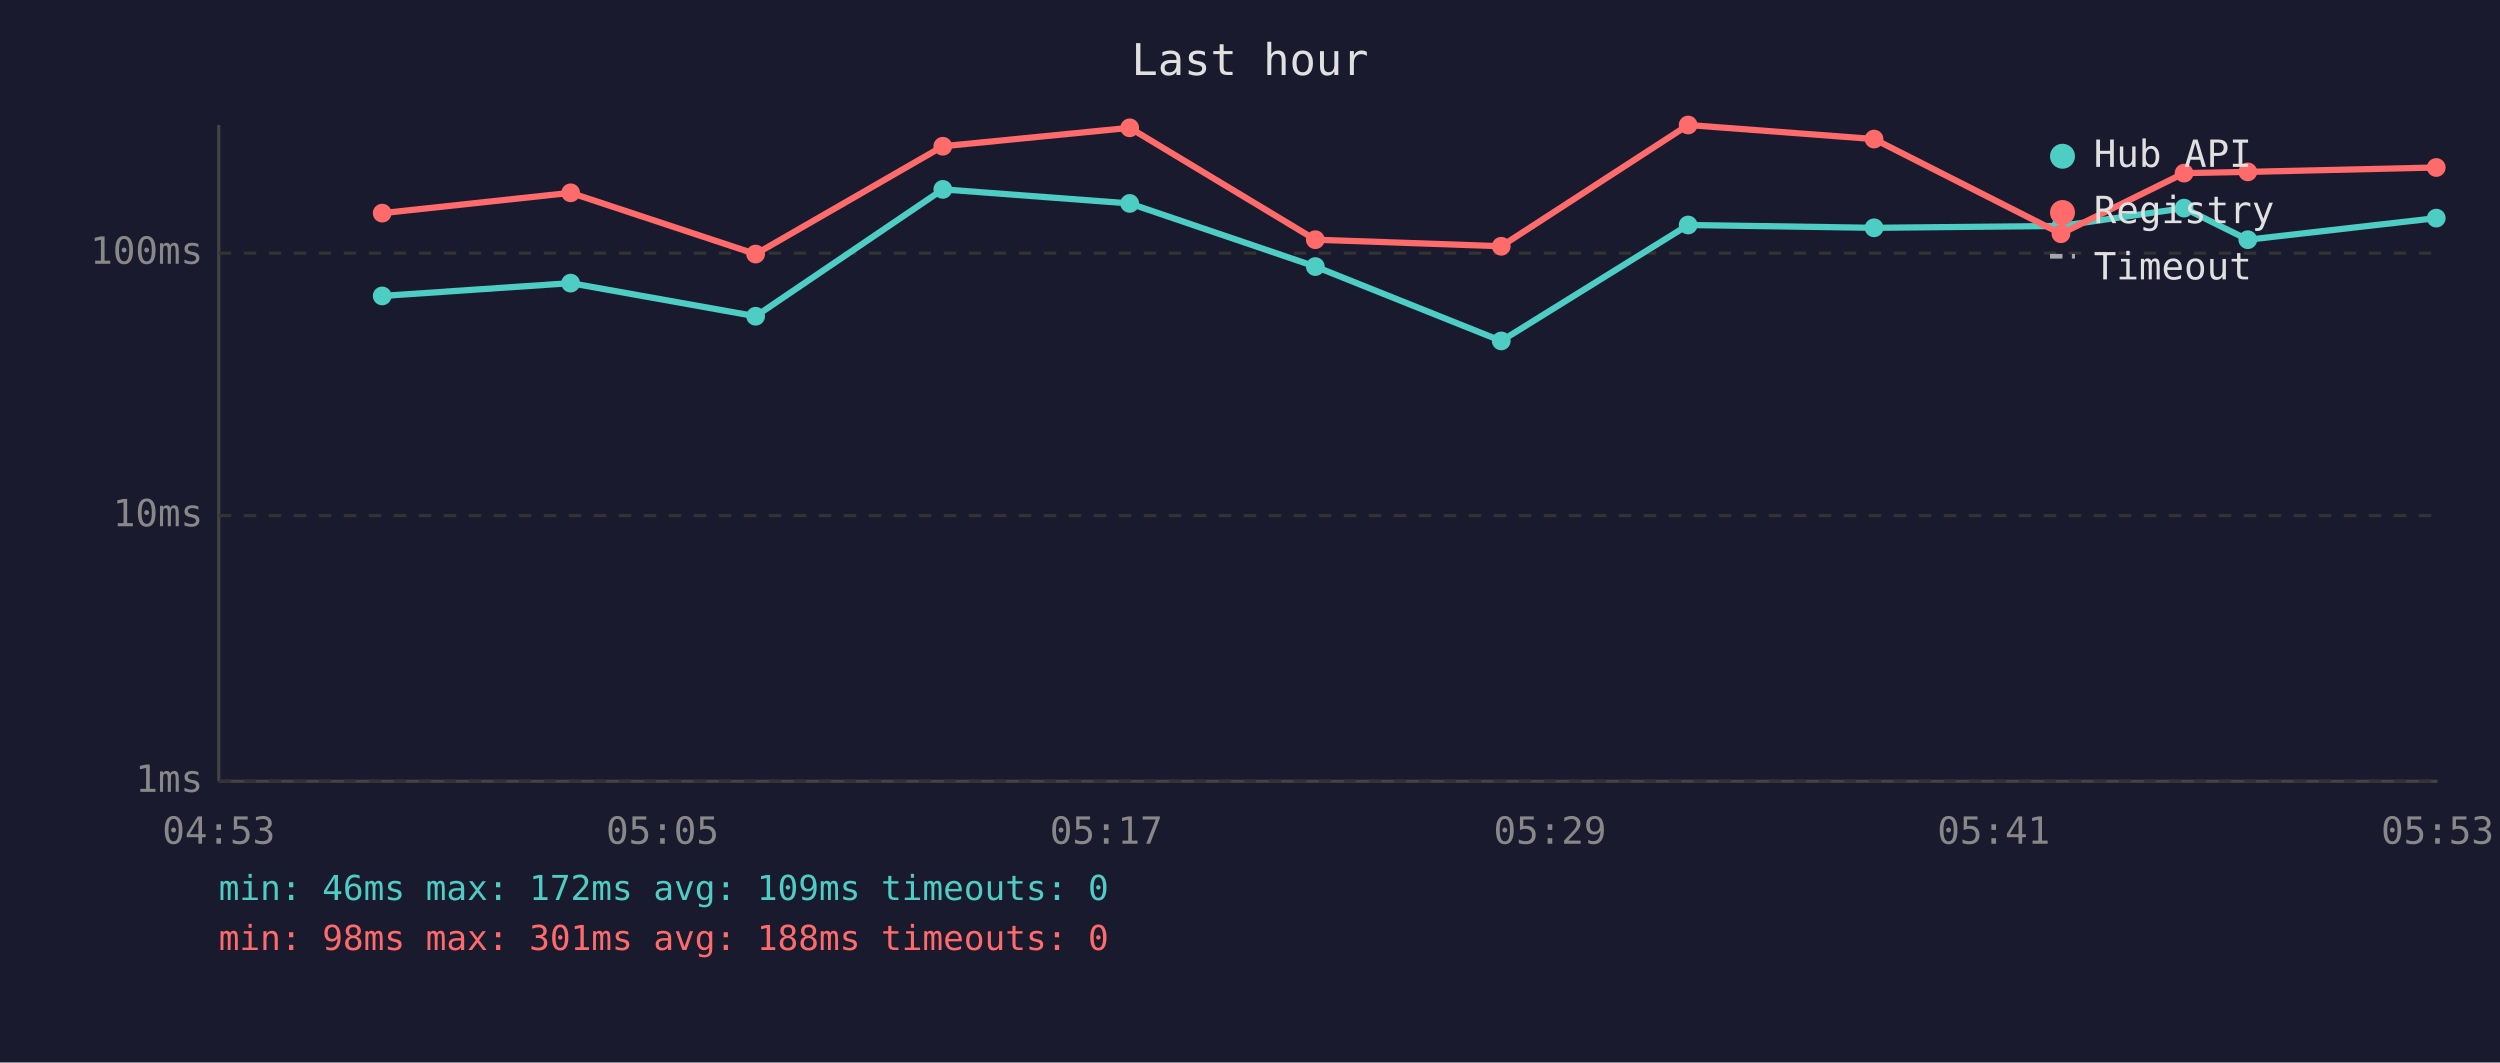
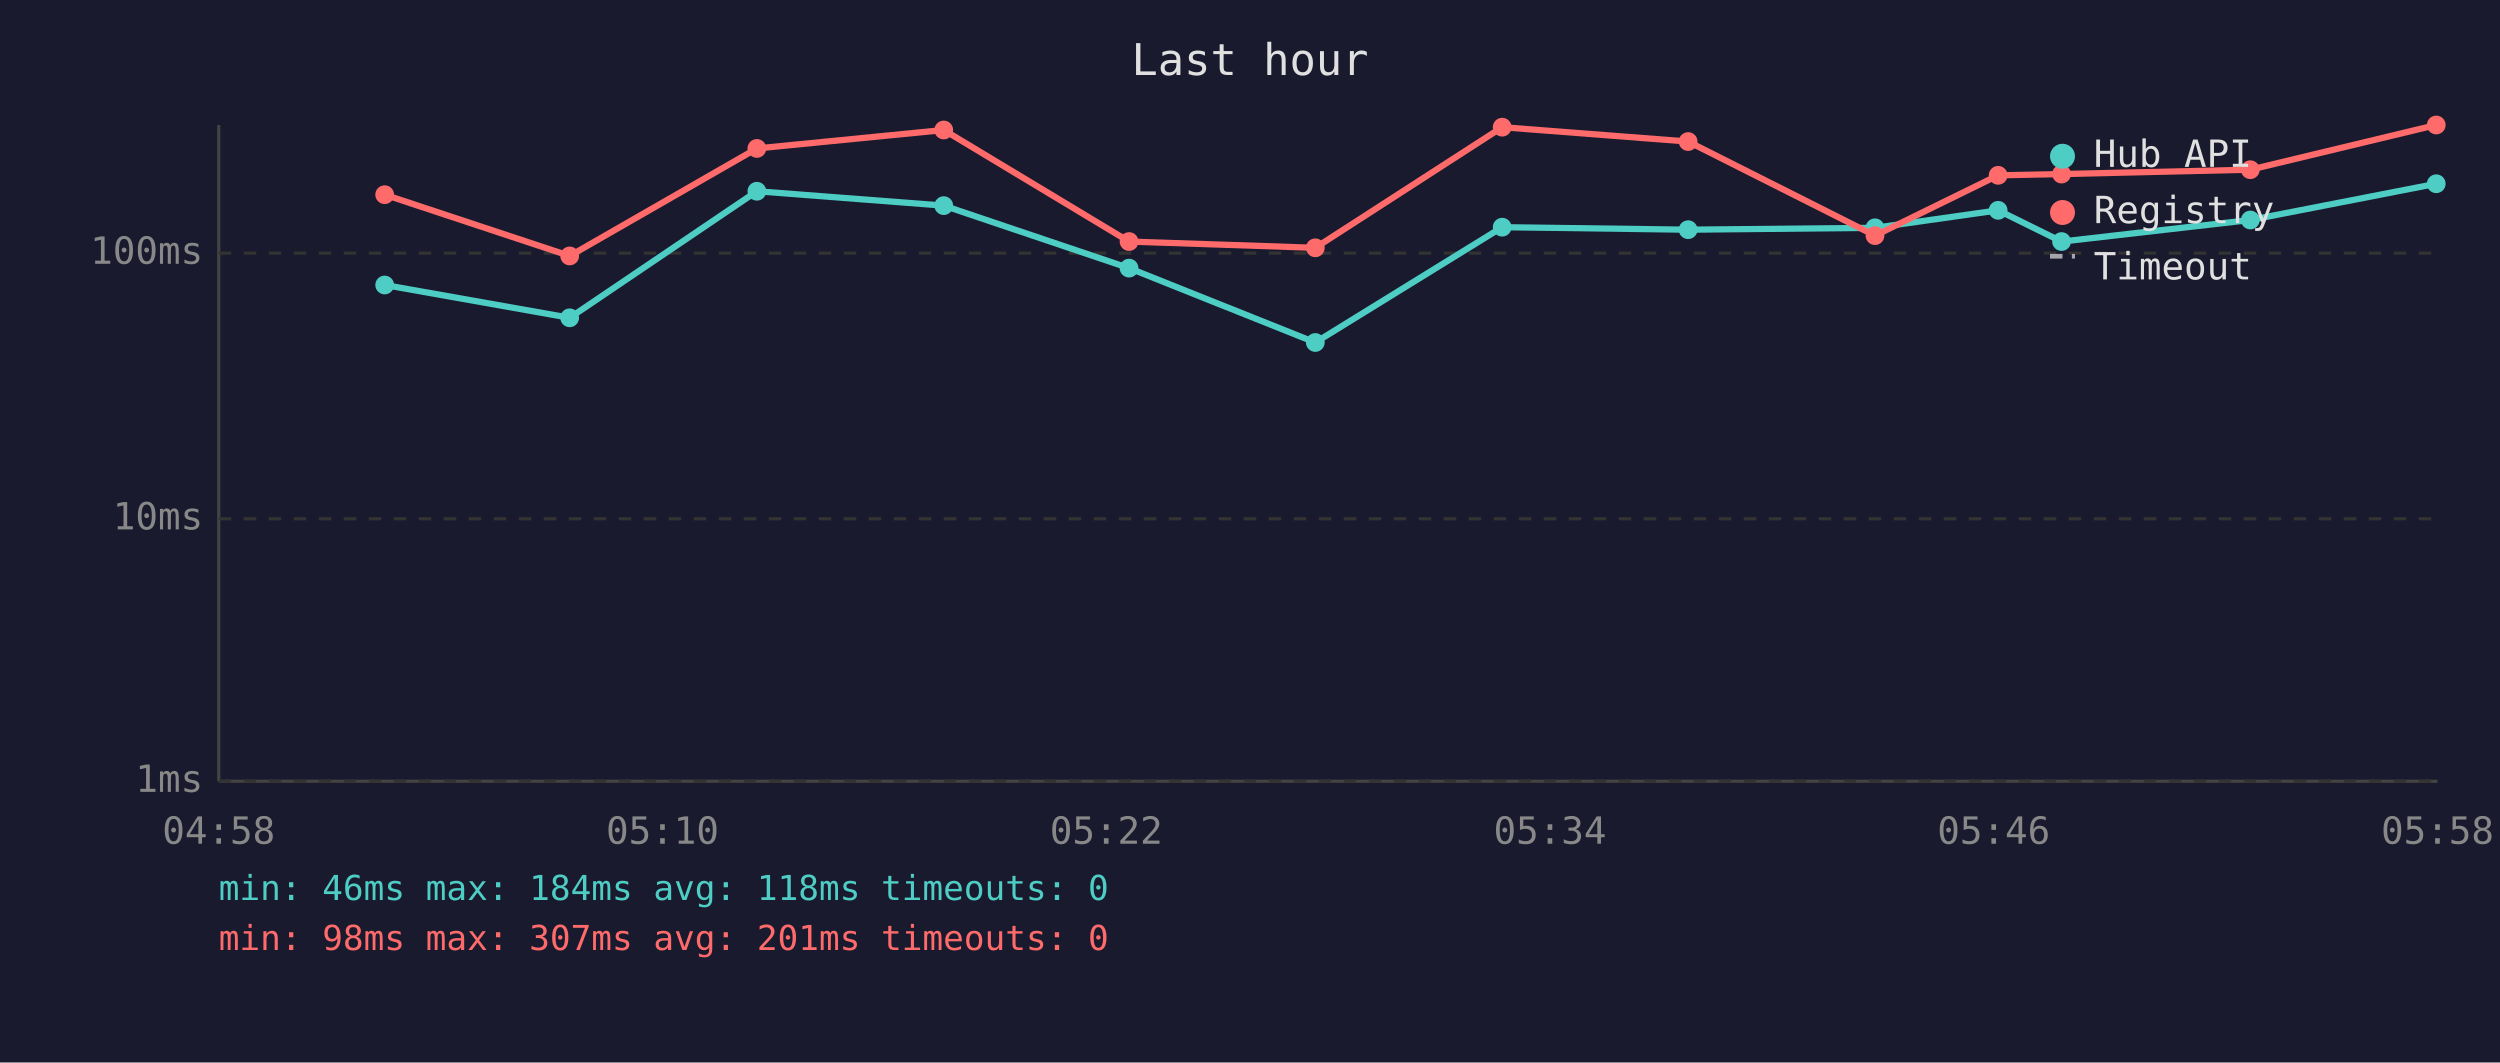
<svg xmlns="http://www.w3.org/2000/svg" viewBox="0 0 800 340" font-family="monospace" font-size="12">
  <rect width="800" height="340" fill="#1a1a2e" />
  <text x="400" y="24" fill="#e0e0e0" font-size="14" text-anchor="middle">Last hour</text>
  <line x1="70" y1="40" x2="70" y2="250" stroke="#444" stroke-width="1" />
  <line x1="70" y1="250" x2="780" y2="250" stroke="#444" stroke-width="1" />
  <line x1="70" y1="250" x2="780" y2="250" stroke="#333" stroke-width="1" stroke-dasharray="4" />
  <text x="65" y="250" fill="#888" text-anchor="end" dominant-baseline="middle">1ms</text>
-   <line x1="70" y1="165" x2="780" y2="165" stroke="#333" stroke-width="1" stroke-dasharray="4" />
-   <text x="65" y="165" fill="#888" text-anchor="end" dominant-baseline="middle">10ms</text>
+   <line x1="70" y1="166" x2="780" y2="166" stroke="#333" stroke-width="1" stroke-dasharray="4" />
+   <text x="65" y="166" fill="#888" text-anchor="end" dominant-baseline="middle">10ms</text>
  <line x1="70" y1="81" x2="780" y2="81" stroke="#333" stroke-width="1" stroke-dasharray="4" />
  <text x="65" y="81" fill="#888" text-anchor="end" dominant-baseline="middle">100ms</text>
-   <text x="70" y="270" fill="#888" text-anchor="middle">04:53</text>
-   <text x="212" y="270" fill="#888" text-anchor="middle">05:05</text>
-   <text x="354" y="270" fill="#888" text-anchor="middle">05:17</text>
-   <text x="496" y="270" fill="#888" text-anchor="middle">05:29</text>
-   <text x="638" y="270" fill="#888" text-anchor="middle">05:41</text>
-   <text x="780" y="270" fill="#888" text-anchor="middle">05:53</text>
-   <polyline points="122.3,94.7 182.6,90.6 241.8,101.2 301.7,60.6 361.5,65.1 420.9,85.3 480.4,109.1 540.2,72.0 599.7,72.9 659.5,72.3 698.9,66.6 719.3,76.7 779.6,69.8" fill="none" stroke="#4ecdc4" stroke-width="2" opacity="1" />
-   <circle cx="122.3" cy="94.7" r="3" fill="#4ecdc4" />
-   <circle cx="182.6" cy="90.6" r="3" fill="#4ecdc4" />
-   <circle cx="241.8" cy="101.2" r="3" fill="#4ecdc4" />
-   <circle cx="301.7" cy="60.6" r="3" fill="#4ecdc4" />
-   <circle cx="361.5" cy="65.1" r="3" fill="#4ecdc4" />
-   <circle cx="420.9" cy="85.3" r="3" fill="#4ecdc4" />
-   <circle cx="480.4" cy="109.1" r="3" fill="#4ecdc4" />
-   <circle cx="540.2" cy="72.0" r="3" fill="#4ecdc4" />
-   <circle cx="599.7" cy="72.9" r="3" fill="#4ecdc4" />
-   <circle cx="659.5" cy="72.3" r="3" fill="#4ecdc4" />
-   <circle cx="698.9" cy="66.6" r="3" fill="#4ecdc4" />
-   <circle cx="719.3" cy="76.7" r="3" fill="#4ecdc4" />
-   <circle cx="779.6" cy="69.8" r="3" fill="#4ecdc4" />
-   <polyline points="122.3,68.2 182.6,61.7 241.8,81.3 301.7,46.8 361.5,40.9 420.9,76.7 480.4,78.8 540.2,40.0 599.7,44.5 659.5,74.8 698.9,55.4 719.3,55.0 779.6,53.6" fill="none" stroke="#ff6b6b" stroke-width="2" opacity="1" />
-   <circle cx="122.3" cy="68.2" r="3" fill="#ff6b6b" />
-   <circle cx="182.6" cy="61.7" r="3" fill="#ff6b6b" />
-   <circle cx="241.8" cy="81.3" r="3" fill="#ff6b6b" />
-   <circle cx="301.7" cy="46.8" r="3" fill="#ff6b6b" />
-   <circle cx="361.5" cy="40.9" r="3" fill="#ff6b6b" />
-   <circle cx="420.9" cy="76.7" r="3" fill="#ff6b6b" />
-   <circle cx="480.4" cy="78.8" r="3" fill="#ff6b6b" />
-   <circle cx="540.2" cy="40.0" r="3" fill="#ff6b6b" />
-   <circle cx="599.7" cy="44.5" r="3" fill="#ff6b6b" />
-   <circle cx="659.5" cy="74.8" r="3" fill="#ff6b6b" />
-   <circle cx="698.9" cy="55.4" r="3" fill="#ff6b6b" />
-   <circle cx="719.3" cy="55.0" r="3" fill="#ff6b6b" />
-   <circle cx="779.6" cy="53.6" r="3" fill="#ff6b6b" />
+   <text x="70" y="270" fill="#888" text-anchor="middle">04:58</text>
+   <text x="212" y="270" fill="#888" text-anchor="middle">05:10</text>
+   <text x="354" y="270" fill="#888" text-anchor="middle">05:22</text>
+   <text x="496" y="270" fill="#888" text-anchor="middle">05:34</text>
+   <text x="638" y="270" fill="#888" text-anchor="middle">05:46</text>
+   <text x="780" y="270" fill="#888" text-anchor="middle">05:58</text>
+   <polyline points="123.1,91.2 182.3,101.7 242.2,61.2 302.0,65.8 361.3,85.8 420.9,109.6 480.7,72.7 540.2,73.5 600.0,72.9 639.4,67.3 659.7,77.3 720.1,70.4 779.6,58.8" fill="none" stroke="#4ecdc4" stroke-width="2" opacity="1" />
+   <circle cx="123.1" cy="91.2" r="3" fill="#4ecdc4" />
+   <circle cx="182.3" cy="101.7" r="3" fill="#4ecdc4" />
+   <circle cx="242.2" cy="61.2" r="3" fill="#4ecdc4" />
+   <circle cx="302.0" cy="65.8" r="3" fill="#4ecdc4" />
+   <circle cx="361.3" cy="85.8" r="3" fill="#4ecdc4" />
+   <circle cx="420.9" cy="109.6" r="3" fill="#4ecdc4" />
+   <circle cx="480.7" cy="72.7" r="3" fill="#4ecdc4" />
+   <circle cx="540.2" cy="73.5" r="3" fill="#4ecdc4" />
+   <circle cx="600.0" cy="72.9" r="3" fill="#4ecdc4" />
+   <circle cx="639.4" cy="67.3" r="3" fill="#4ecdc4" />
+   <circle cx="659.7" cy="77.3" r="3" fill="#4ecdc4" />
+   <circle cx="720.1" cy="70.4" r="3" fill="#4ecdc4" />
+   <circle cx="779.6" cy="58.8" r="3" fill="#4ecdc4" />
+   <polyline points="123.1,62.3 182.3,81.9 242.2,47.5 302.0,41.6 361.3,77.3 420.9,79.3 480.7,40.7 540.2,45.3 600.0,75.4 639.4,56.1 659.7,55.7 720.1,54.3 779.6,40.0" fill="none" stroke="#ff6b6b" stroke-width="2" opacity="1" />
+   <circle cx="123.1" cy="62.3" r="3" fill="#ff6b6b" />
+   <circle cx="182.3" cy="81.9" r="3" fill="#ff6b6b" />
+   <circle cx="242.2" cy="47.5" r="3" fill="#ff6b6b" />
+   <circle cx="302.0" cy="41.6" r="3" fill="#ff6b6b" />
+   <circle cx="361.3" cy="77.3" r="3" fill="#ff6b6b" />
+   <circle cx="420.9" cy="79.3" r="3" fill="#ff6b6b" />
+   <circle cx="480.7" cy="40.7" r="3" fill="#ff6b6b" />
+   <circle cx="540.2" cy="45.3" r="3" fill="#ff6b6b" />
+   <circle cx="600.0" cy="75.4" r="3" fill="#ff6b6b" />
+   <circle cx="639.4" cy="56.1" r="3" fill="#ff6b6b" />
+   <circle cx="659.7" cy="55.7" r="3" fill="#ff6b6b" />
+   <circle cx="720.1" cy="54.3" r="3" fill="#ff6b6b" />
+   <circle cx="779.6" cy="40.0" r="3" fill="#ff6b6b" />
  <circle cx="660" cy="50" r="4" fill="#4ecdc4" />
  <text x="670" y="50" fill="#e0e0e0" dominant-baseline="middle">Hub API</text>
  <circle cx="660" cy="68" r="4" fill="#ff6b6b" />
  <text x="670" y="68" fill="#e0e0e0" dominant-baseline="middle">Registry</text>
  <line x1="656" y1="82" x2="664" y2="82" stroke="#e0e0e0" stroke-width="1.5" stroke-dasharray="4,3" opacity="0.7" />
  <text x="670" y="86" fill="#e0e0e0" dominant-baseline="middle">Timeout</text>
-   <text x="70" y="288" fill="#4ecdc4" font-size="11">min: 46ms  max: 172ms  avg: 109ms  timeouts: 0</text>
-   <text x="70" y="304" fill="#ff6b6b" font-size="11">min: 98ms  max: 301ms  avg: 188ms  timeouts: 0</text>
+   <text x="70" y="288" fill="#4ecdc4" font-size="11">min: 46ms  max: 184ms  avg: 118ms  timeouts: 0</text>
+   <text x="70" y="304" fill="#ff6b6b" font-size="11">min: 98ms  max: 307ms  avg: 201ms  timeouts: 0</text>
</svg>
